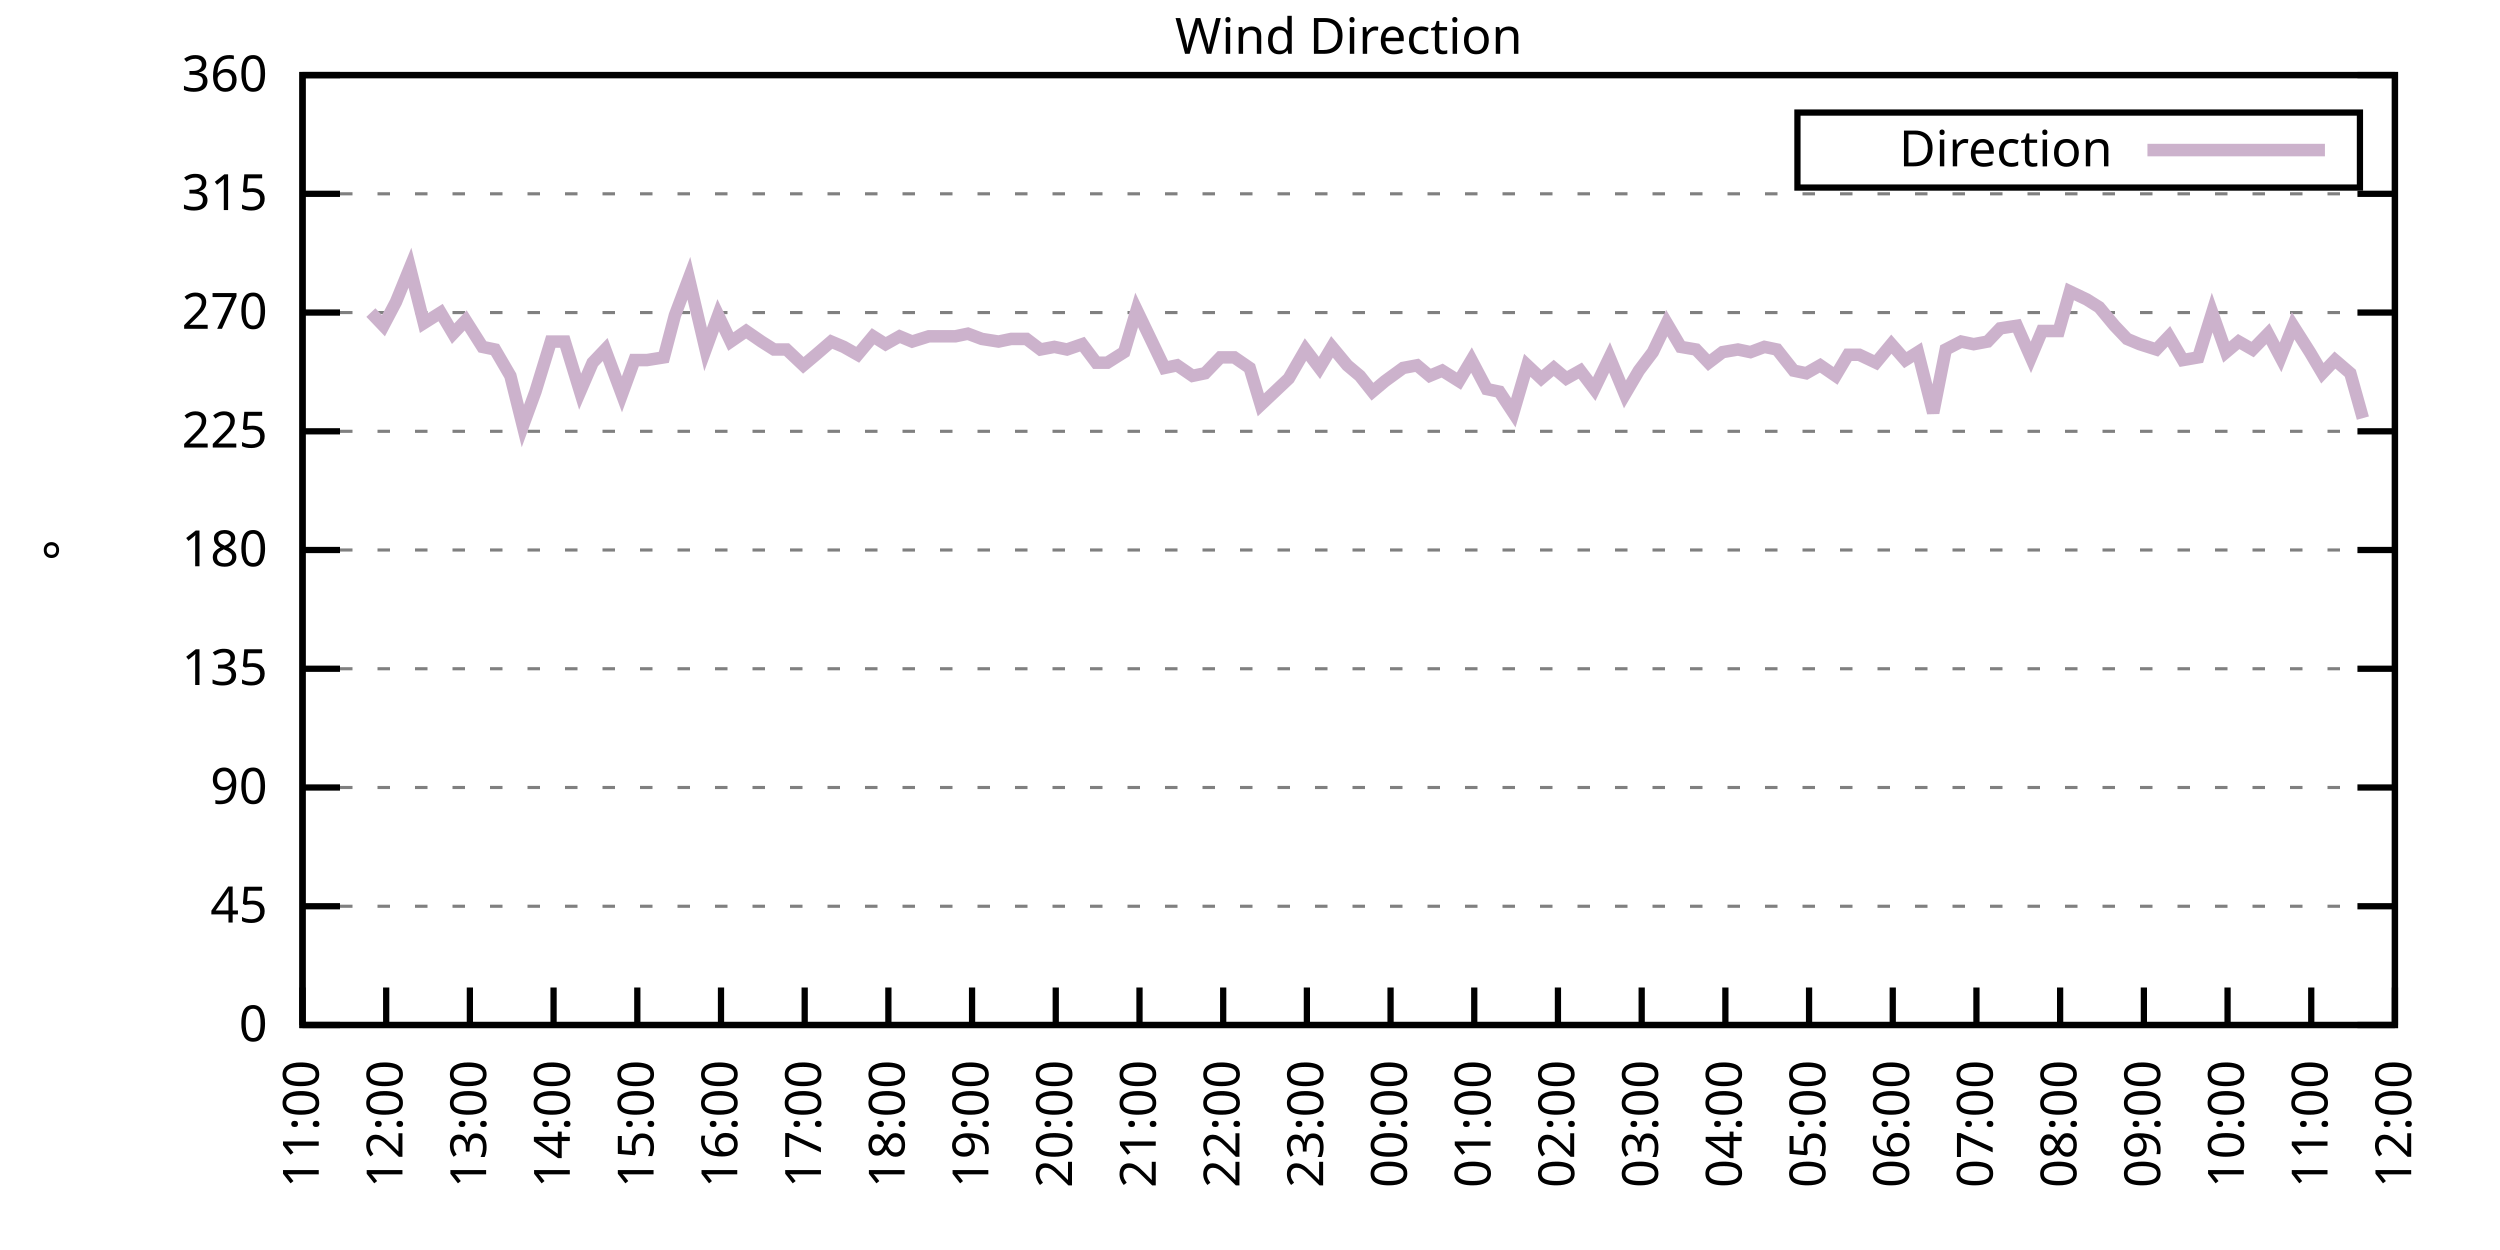
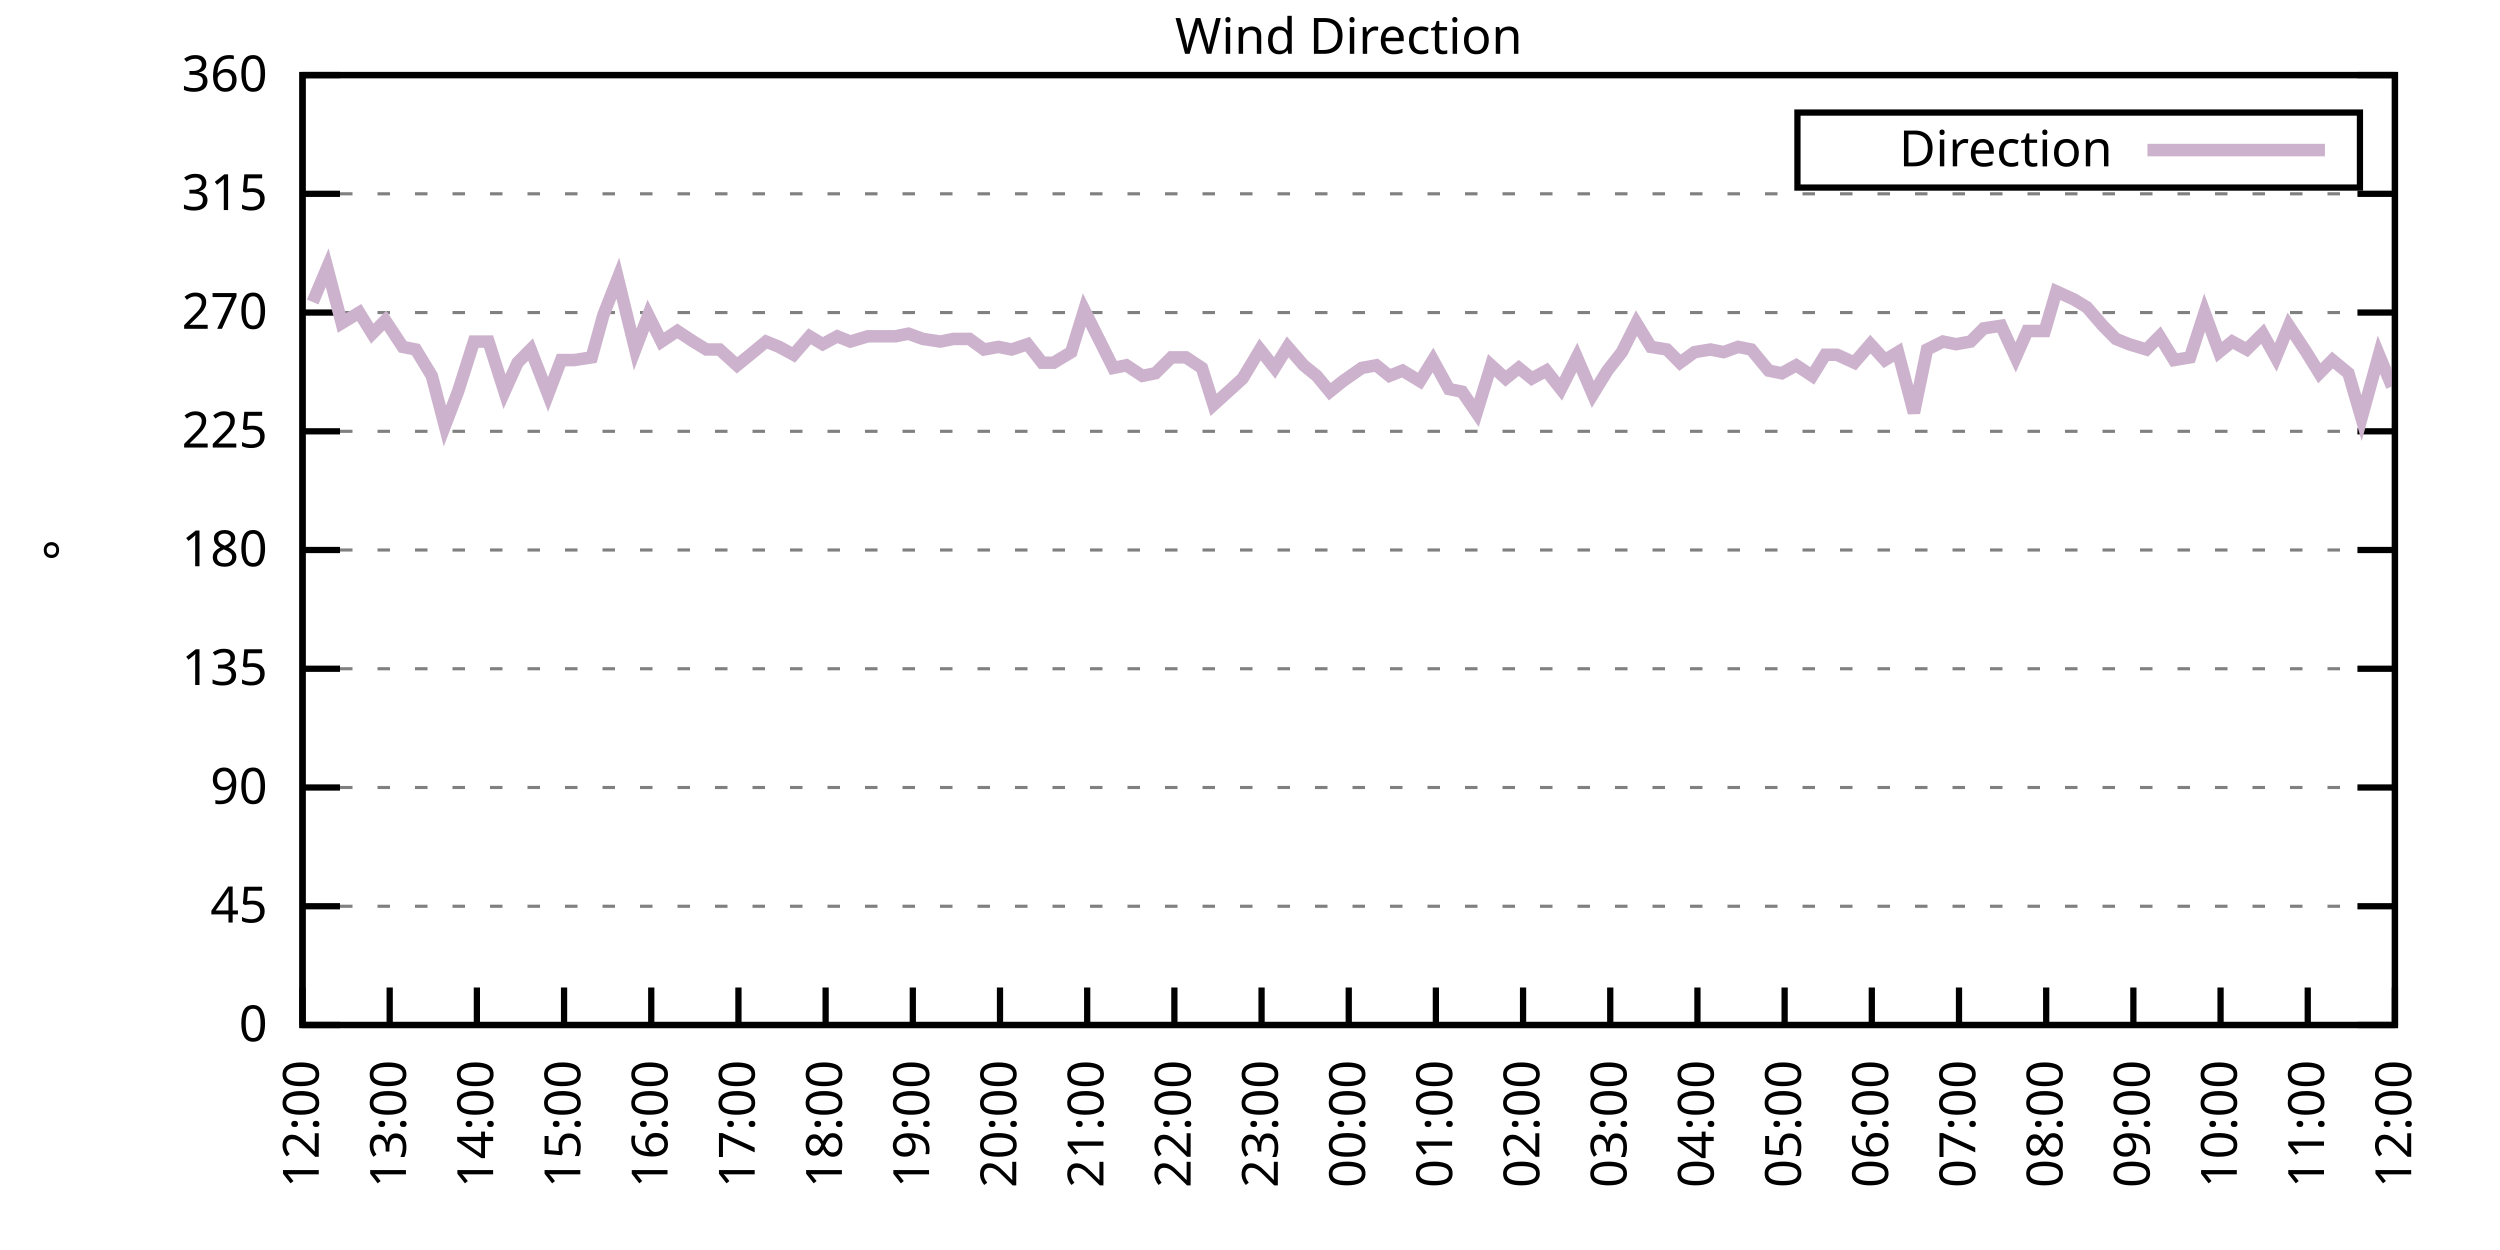
<svg xmlns="http://www.w3.org/2000/svg" xmlns:xlink="http://www.w3.org/1999/xlink" width="400" height="200" viewBox="0 0 400 200">
  <g id="gnuplot_canvas">
    <rect x="0" y="0" width="400" height="200" fill="none" />
    <defs>
      <circle id="gpDot" r="0.5" stroke-width="0.5" stroke="currentColor" />
      <path id="gpPt0" stroke-width="0.333" stroke="currentColor" d="M-1,0 h2 M0,-1 v2" />
      <path id="gpPt1" stroke-width="0.333" stroke="currentColor" d="M-1,-1 L1,1 M1,-1 L-1,1" />
      <path id="gpPt2" stroke-width="0.333" stroke="currentColor" d="M-1,0 L1,0 M0,-1 L0,1 M-1,-1 L1,1 M-1,1 L1,-1" />
      <rect id="gpPt3" stroke-width="0.333" stroke="currentColor" x="-1" y="-1" width="2" height="2" />
      <rect id="gpPt4" stroke-width="0.333" stroke="currentColor" fill="currentColor" x="-1" y="-1" width="2" height="2" />
      <circle id="gpPt5" stroke-width="0.333" stroke="currentColor" cx="0" cy="0" r="1" />
      <use xlink:href="#gpPt5" id="gpPt6" fill="currentColor" stroke="none" />
      <path id="gpPt7" stroke-width="0.333" stroke="currentColor" d="M0,-1.33 L-1.33,0.67 L1.33,0.67 z" />
      <use xlink:href="#gpPt7" id="gpPt8" fill="currentColor" stroke="none" />
      <use xlink:href="#gpPt7" id="gpPt9" stroke="currentColor" transform="rotate(180)" />
      <use xlink:href="#gpPt9" id="gpPt10" fill="currentColor" stroke="none" />
      <use xlink:href="#gpPt3" id="gpPt11" stroke="currentColor" transform="rotate(45)" />
      <use xlink:href="#gpPt11" id="gpPt12" fill="currentColor" stroke="none" />
      <path id="gpPt13" stroke-width="0.333" stroke="currentColor" d="M0,1.330 L1.265,0.411 L0.782,-1.067 L-0.782,-1.076 L-1.265,0.411 z" />
      <use xlink:href="#gpPt13" id="gpPt14" fill="currentColor" stroke="none" />
      <filter id="textbox" filterUnits="objectBoundingBox" x="0" y="0" height="1" width="1">
        <feFlood flood-color="white" flood-opacity="1" result="bgnd" />
        <feComposite in="SourceGraphic" in2="bgnd" operator="atop" />
      </filter>
      <filter id="greybox" filterUnits="objectBoundingBox" x="0" y="0" height="1" width="1">
        <feFlood flood-color="lightgrey" flood-opacity="1" result="grey" />
        <feComposite in="SourceGraphic" in2="grey" operator="atop" />
      </filter>
    </defs>
    <g fill="none" color="white" stroke="currentColor" stroke-width="1.00" stroke-linecap="butt" stroke-linejoin="miter">
</g>
    <g fill="none" color="black" stroke="currentColor" stroke-width="1.00" stroke-linecap="butt" stroke-linejoin="miter">
      <g stroke="none" shape-rendering="crispEdges">
        <polygon fill="rgb(255, 255, 255)" points="48.40,164.00 383.18,164.00 383.18,12.02 48.40,12.02 " />
      </g>
    </g>
    <g fill="none" color="black" stroke="currentColor" stroke-width="1.00" stroke-linecap="butt" stroke-linejoin="miter">
</g>
    <g fill="none" color="black" stroke="black" stroke-width="0.50" stroke-linecap="butt" stroke-linejoin="miter">
</g>
    <g fill="none" color="gray" stroke="currentColor" stroke-width="0.50" stroke-linecap="butt" stroke-linejoin="miter">
      <path stroke="gray" stroke-dasharray="2,4" class="gridline" d="M48.40,164.00 L383.19,164.00  " />
    </g>
    <g fill="none" color="gray" stroke="gray" stroke-width="1.00" stroke-linecap="butt" stroke-linejoin="miter">
</g>
    <g fill="none" color="black" stroke="currentColor" stroke-width="1.00" stroke-linecap="butt" stroke-linejoin="miter">
      <path stroke="black" d="M48.40,164.00 L54.40,164.00 M383.19,164.00 L377.19,164.00  " />
      <g transform="translate(42.80,166.60)" stroke="none" fill="black" font-family="Sans" font-size="8.00" text-anchor="end">
        <text>
          <tspan font-family="Sans"> 0</tspan>
        </text>
      </g>
    </g>
    <g fill="none" color="black" stroke="currentColor" stroke-width="1.00" stroke-linecap="butt" stroke-linejoin="miter">
</g>
    <g fill="none" color="black" stroke="black" stroke-width="0.50" stroke-linecap="butt" stroke-linejoin="miter">
</g>
    <g fill="none" color="gray" stroke="currentColor" stroke-width="0.50" stroke-linecap="butt" stroke-linejoin="miter">
      <path stroke="gray" stroke-dasharray="2,4" class="gridline" d="M48.40,145.00 L383.19,145.00  " />
    </g>
    <g fill="none" color="gray" stroke="gray" stroke-width="1.00" stroke-linecap="butt" stroke-linejoin="miter">
</g>
    <g fill="none" color="black" stroke="currentColor" stroke-width="1.00" stroke-linecap="butt" stroke-linejoin="miter">
      <path stroke="black" d="M48.40,145.00 L54.40,145.00 M383.19,145.00 L377.19,145.00  " />
      <g transform="translate(42.80,147.60)" stroke="none" fill="black" font-family="Sans" font-size="8.00" text-anchor="end">
        <text>
          <tspan font-family="Sans"> 45</tspan>
        </text>
      </g>
    </g>
    <g fill="none" color="black" stroke="currentColor" stroke-width="1.00" stroke-linecap="butt" stroke-linejoin="miter">
</g>
    <g fill="none" color="black" stroke="black" stroke-width="0.50" stroke-linecap="butt" stroke-linejoin="miter">
</g>
    <g fill="none" color="gray" stroke="currentColor" stroke-width="0.50" stroke-linecap="butt" stroke-linejoin="miter">
      <path stroke="gray" stroke-dasharray="2,4" class="gridline" d="M48.40,126.00 L383.19,126.00  " />
    </g>
    <g fill="none" color="gray" stroke="gray" stroke-width="1.00" stroke-linecap="butt" stroke-linejoin="miter">
</g>
    <g fill="none" color="black" stroke="currentColor" stroke-width="1.00" stroke-linecap="butt" stroke-linejoin="miter">
      <path stroke="black" d="M48.40,126.00 L54.40,126.00 M383.19,126.00 L377.19,126.00  " />
      <g transform="translate(42.80,128.60)" stroke="none" fill="black" font-family="Sans" font-size="8.00" text-anchor="end">
        <text>
          <tspan font-family="Sans"> 90</tspan>
        </text>
      </g>
    </g>
    <g fill="none" color="black" stroke="currentColor" stroke-width="1.00" stroke-linecap="butt" stroke-linejoin="miter">
</g>
    <g fill="none" color="black" stroke="black" stroke-width="0.50" stroke-linecap="butt" stroke-linejoin="miter">
</g>
    <g fill="none" color="gray" stroke="currentColor" stroke-width="0.50" stroke-linecap="butt" stroke-linejoin="miter">
      <path stroke="gray" stroke-dasharray="2,4" class="gridline" d="M48.40,107.00 L383.19,107.00  " />
    </g>
    <g fill="none" color="gray" stroke="gray" stroke-width="1.00" stroke-linecap="butt" stroke-linejoin="miter">
</g>
    <g fill="none" color="black" stroke="currentColor" stroke-width="1.00" stroke-linecap="butt" stroke-linejoin="miter">
      <path stroke="black" d="M48.40,107.00 L54.40,107.00 M383.19,107.00 L377.19,107.00  " />
      <g transform="translate(42.80,109.60)" stroke="none" fill="black" font-family="Sans" font-size="8.00" text-anchor="end">
        <text>
          <tspan font-family="Sans"> 135</tspan>
        </text>
      </g>
    </g>
    <g fill="none" color="black" stroke="currentColor" stroke-width="1.00" stroke-linecap="butt" stroke-linejoin="miter">
</g>
    <g fill="none" color="black" stroke="black" stroke-width="0.50" stroke-linecap="butt" stroke-linejoin="miter">
</g>
    <g fill="none" color="gray" stroke="currentColor" stroke-width="0.50" stroke-linecap="butt" stroke-linejoin="miter">
      <path stroke="gray" stroke-dasharray="2,4" class="gridline" d="M48.40,88.00 L383.19,88.00  " />
    </g>
    <g fill="none" color="gray" stroke="gray" stroke-width="1.00" stroke-linecap="butt" stroke-linejoin="miter">
</g>
    <g fill="none" color="black" stroke="currentColor" stroke-width="1.00" stroke-linecap="butt" stroke-linejoin="miter">
      <path stroke="black" d="M48.40,88.00 L54.40,88.00 M383.19,88.00 L377.19,88.00  " />
      <g transform="translate(42.80,90.60)" stroke="none" fill="black" font-family="Sans" font-size="8.00" text-anchor="end">
        <text>
          <tspan font-family="Sans"> 180</tspan>
        </text>
      </g>
    </g>
    <g fill="none" color="black" stroke="currentColor" stroke-width="1.00" stroke-linecap="butt" stroke-linejoin="miter">
</g>
    <g fill="none" color="black" stroke="black" stroke-width="0.50" stroke-linecap="butt" stroke-linejoin="miter">
</g>
    <g fill="none" color="gray" stroke="currentColor" stroke-width="0.50" stroke-linecap="butt" stroke-linejoin="miter">
      <path stroke="gray" stroke-dasharray="2,4" class="gridline" d="M48.40,69.01 L383.19,69.01  " />
    </g>
    <g fill="none" color="gray" stroke="gray" stroke-width="1.00" stroke-linecap="butt" stroke-linejoin="miter">
</g>
    <g fill="none" color="black" stroke="currentColor" stroke-width="1.00" stroke-linecap="butt" stroke-linejoin="miter">
      <path stroke="black" d="M48.40,69.01 L54.40,69.01 M383.19,69.01 L377.19,69.01  " />
      <g transform="translate(42.80,71.61)" stroke="none" fill="black" font-family="Sans" font-size="8.00" text-anchor="end">
        <text>
          <tspan font-family="Sans"> 225</tspan>
        </text>
      </g>
    </g>
    <g fill="none" color="black" stroke="currentColor" stroke-width="1.00" stroke-linecap="butt" stroke-linejoin="miter">
</g>
    <g fill="none" color="black" stroke="black" stroke-width="0.50" stroke-linecap="butt" stroke-linejoin="miter">
</g>
    <g fill="none" color="gray" stroke="currentColor" stroke-width="0.50" stroke-linecap="butt" stroke-linejoin="miter">
      <path stroke="gray" stroke-dasharray="2,4" class="gridline" d="M48.40,50.01 L383.19,50.01  " />
    </g>
    <g fill="none" color="gray" stroke="gray" stroke-width="1.00" stroke-linecap="butt" stroke-linejoin="miter">
</g>
    <g fill="none" color="black" stroke="currentColor" stroke-width="1.00" stroke-linecap="butt" stroke-linejoin="miter">
      <path stroke="black" d="M48.40,50.01 L54.40,50.01 M383.19,50.01 L377.19,50.01  " />
      <g transform="translate(42.80,52.61)" stroke="none" fill="black" font-family="Sans" font-size="8.00" text-anchor="end">
        <text>
          <tspan font-family="Sans"> 270</tspan>
        </text>
      </g>
    </g>
    <g fill="none" color="black" stroke="currentColor" stroke-width="1.00" stroke-linecap="butt" stroke-linejoin="miter">
</g>
    <g fill="none" color="black" stroke="black" stroke-width="0.50" stroke-linecap="butt" stroke-linejoin="miter">
</g>
    <g fill="none" color="gray" stroke="currentColor" stroke-width="0.50" stroke-linecap="butt" stroke-linejoin="miter">
      <path stroke="gray" stroke-dasharray="2,4" class="gridline" d="M48.40,31.01 L383.19,31.01  " />
    </g>
    <g fill="none" color="gray" stroke="gray" stroke-width="1.00" stroke-linecap="butt" stroke-linejoin="miter">
</g>
    <g fill="none" color="black" stroke="currentColor" stroke-width="1.00" stroke-linecap="butt" stroke-linejoin="miter">
      <path stroke="black" d="M48.40,31.01 L54.40,31.01 M383.19,31.01 L377.19,31.01  " />
      <g transform="translate(42.80,33.61)" stroke="none" fill="black" font-family="Sans" font-size="8.00" text-anchor="end">
        <text>
          <tspan font-family="Sans"> 315</tspan>
        </text>
      </g>
    </g>
    <g fill="none" color="black" stroke="currentColor" stroke-width="1.00" stroke-linecap="butt" stroke-linejoin="miter">
</g>
    <g fill="none" color="black" stroke="black" stroke-width="0.50" stroke-linecap="butt" stroke-linejoin="miter">
</g>
    <g fill="none" color="gray" stroke="currentColor" stroke-width="0.50" stroke-linecap="butt" stroke-linejoin="miter">
      <path stroke="gray" stroke-dasharray="2,4" class="gridline" d="M48.40,12.01 L383.19,12.01  " />
    </g>
    <g fill="none" color="gray" stroke="gray" stroke-width="1.00" stroke-linecap="butt" stroke-linejoin="miter">
</g>
    <g fill="none" color="black" stroke="currentColor" stroke-width="1.00" stroke-linecap="butt" stroke-linejoin="miter">
      <path stroke="black" d="M48.40,12.01 L54.40,12.01 M383.19,12.01 L377.19,12.01  " />
      <g transform="translate(42.80,14.61)" stroke="none" fill="black" font-family="Sans" font-size="8.00" text-anchor="end">
        <text>
          <tspan font-family="Sans"> 360</tspan>
        </text>
      </g>
    </g>
    <g fill="none" color="black" stroke="currentColor" stroke-width="1.00" stroke-linecap="butt" stroke-linejoin="miter">
      <path stroke="black" d="M48.40,164.00 L48.40,158.00  " />
      <g transform="translate(51.00,169.60) rotate(270.00)" stroke="none" fill="black" font-family="Sans" font-size="8.00" text-anchor="end">
        <text>
-           <tspan font-family="Sans">11:00</tspan>
-         </text>
-       </g>
-     </g>
-     <g fill="none" color="black" stroke="currentColor" stroke-width="1.00" stroke-linecap="butt" stroke-linejoin="miter">
-       <path stroke="black" d="M61.79,164.00 L61.79,158.00  " />
-       <g transform="translate(64.39,169.60) rotate(270.00)" stroke="none" fill="black" font-family="Sans" font-size="8.00" text-anchor="end">
-         <text>
          <tspan font-family="Sans">12:00</tspan>
        </text>
      </g>
    </g>
    <g fill="none" color="black" stroke="currentColor" stroke-width="1.00" stroke-linecap="butt" stroke-linejoin="miter">
-       <path stroke="black" d="M75.18,164.00 L75.18,158.00  " />
-       <g transform="translate(77.78,169.60) rotate(270.00)" stroke="none" fill="black" font-family="Sans" font-size="8.00" text-anchor="end">
+       <path stroke="black" d="M62.35,164.00 L62.35,158.00  " />
+       <g transform="translate(64.95,169.60) rotate(270.00)" stroke="none" fill="black" font-family="Sans" font-size="8.00" text-anchor="end">
        <text>
          <tspan font-family="Sans">13:00</tspan>
        </text>
      </g>
    </g>
    <g fill="none" color="black" stroke="currentColor" stroke-width="1.00" stroke-linecap="butt" stroke-linejoin="miter">
-       <path stroke="black" d="M88.57,164.00 L88.57,158.00  " />
-       <g transform="translate(91.17,169.60) rotate(270.00)" stroke="none" fill="black" font-family="Sans" font-size="8.00" text-anchor="end">
+       <path stroke="black" d="M76.30,164.00 L76.30,158.00  " />
+       <g transform="translate(78.90,169.60) rotate(270.00)" stroke="none" fill="black" font-family="Sans" font-size="8.00" text-anchor="end">
        <text>
          <tspan font-family="Sans">14:00</tspan>
        </text>
      </g>
    </g>
    <g fill="none" color="black" stroke="currentColor" stroke-width="1.00" stroke-linecap="butt" stroke-linejoin="miter">
-       <path stroke="black" d="M101.97,164.00 L101.97,158.00  " />
-       <g transform="translate(104.57,169.60) rotate(270.00)" stroke="none" fill="black" font-family="Sans" font-size="8.00" text-anchor="end">
+       <path stroke="black" d="M90.25,164.00 L90.25,158.00  " />
+       <g transform="translate(92.85,169.60) rotate(270.00)" stroke="none" fill="black" font-family="Sans" font-size="8.00" text-anchor="end">
        <text>
          <tspan font-family="Sans">15:00</tspan>
        </text>
      </g>
    </g>
    <g fill="none" color="black" stroke="currentColor" stroke-width="1.00" stroke-linecap="butt" stroke-linejoin="miter">
-       <path stroke="black" d="M115.36,164.00 L115.36,158.00  " />
-       <g transform="translate(117.96,169.60) rotate(270.00)" stroke="none" fill="black" font-family="Sans" font-size="8.00" text-anchor="end">
+       <path stroke="black" d="M104.20,164.00 L104.20,158.00  " />
+       <g transform="translate(106.80,169.60) rotate(270.00)" stroke="none" fill="black" font-family="Sans" font-size="8.00" text-anchor="end">
        <text>
          <tspan font-family="Sans">16:00</tspan>
        </text>
      </g>
    </g>
    <g fill="none" color="black" stroke="currentColor" stroke-width="1.00" stroke-linecap="butt" stroke-linejoin="miter">
-       <path stroke="black" d="M128.75,164.00 L128.75,158.00  " />
-       <g transform="translate(131.35,169.60) rotate(270.00)" stroke="none" fill="black" font-family="Sans" font-size="8.00" text-anchor="end">
+       <path stroke="black" d="M118.15,164.00 L118.15,158.00  " />
+       <g transform="translate(120.75,169.60) rotate(270.00)" stroke="none" fill="black" font-family="Sans" font-size="8.00" text-anchor="end">
        <text>
          <tspan font-family="Sans">17:00</tspan>
        </text>
      </g>
    </g>
    <g fill="none" color="black" stroke="currentColor" stroke-width="1.00" stroke-linecap="butt" stroke-linejoin="miter">
-       <path stroke="black" d="M142.14,164.00 L142.14,158.00  " />
-       <g transform="translate(144.74,169.60) rotate(270.00)" stroke="none" fill="black" font-family="Sans" font-size="8.00" text-anchor="end">
+       <path stroke="black" d="M132.10,164.00 L132.10,158.00  " />
+       <g transform="translate(134.70,169.60) rotate(270.00)" stroke="none" fill="black" font-family="Sans" font-size="8.00" text-anchor="end">
        <text>
          <tspan font-family="Sans">18:00</tspan>
        </text>
      </g>
    </g>
    <g fill="none" color="black" stroke="currentColor" stroke-width="1.00" stroke-linecap="butt" stroke-linejoin="miter">
-       <path stroke="black" d="M155.53,164.00 L155.53,158.00  " />
-       <g transform="translate(158.13,169.60) rotate(270.00)" stroke="none" fill="black" font-family="Sans" font-size="8.00" text-anchor="end">
+       <path stroke="black" d="M146.05,164.00 L146.05,158.00  " />
+       <g transform="translate(148.65,169.60) rotate(270.00)" stroke="none" fill="black" font-family="Sans" font-size="8.00" text-anchor="end">
        <text>
          <tspan font-family="Sans">19:00</tspan>
        </text>
      </g>
    </g>
    <g fill="none" color="black" stroke="currentColor" stroke-width="1.00" stroke-linecap="butt" stroke-linejoin="miter">
-       <path stroke="black" d="M168.92,164.00 L168.92,158.00  " />
-       <g transform="translate(171.52,169.60) rotate(270.00)" stroke="none" fill="black" font-family="Sans" font-size="8.00" text-anchor="end">
+       <path stroke="black" d="M160.00,164.00 L160.00,158.00  " />
+       <g transform="translate(162.60,169.60) rotate(270.00)" stroke="none" fill="black" font-family="Sans" font-size="8.00" text-anchor="end">
        <text>
          <tspan font-family="Sans">20:00</tspan>
        </text>
      </g>
    </g>
    <g fill="none" color="black" stroke="currentColor" stroke-width="1.00" stroke-linecap="butt" stroke-linejoin="miter">
-       <path stroke="black" d="M182.32,164.00 L182.32,158.00  " />
-       <g transform="translate(184.92,169.60) rotate(270.00)" stroke="none" fill="black" font-family="Sans" font-size="8.00" text-anchor="end">
+       <path stroke="black" d="M173.95,164.00 L173.95,158.00  " />
+       <g transform="translate(176.55,169.60) rotate(270.00)" stroke="none" fill="black" font-family="Sans" font-size="8.00" text-anchor="end">
        <text>
          <tspan font-family="Sans">21:00</tspan>
        </text>
      </g>
    </g>
    <g fill="none" color="black" stroke="currentColor" stroke-width="1.00" stroke-linecap="butt" stroke-linejoin="miter">
-       <path stroke="black" d="M195.71,164.00 L195.71,158.00  " />
-       <g transform="translate(198.31,169.60) rotate(270.00)" stroke="none" fill="black" font-family="Sans" font-size="8.00" text-anchor="end">
+       <path stroke="black" d="M187.90,164.00 L187.90,158.00  " />
+       <g transform="translate(190.50,169.60) rotate(270.00)" stroke="none" fill="black" font-family="Sans" font-size="8.00" text-anchor="end">
        <text>
          <tspan font-family="Sans">22:00</tspan>
        </text>
      </g>
    </g>
    <g fill="none" color="black" stroke="currentColor" stroke-width="1.00" stroke-linecap="butt" stroke-linejoin="miter">
-       <path stroke="black" d="M209.10,164.00 L209.10,158.00  " />
-       <g transform="translate(211.70,169.60) rotate(270.00)" stroke="none" fill="black" font-family="Sans" font-size="8.00" text-anchor="end">
+       <path stroke="black" d="M201.85,164.00 L201.85,158.00  " />
+       <g transform="translate(204.45,169.60) rotate(270.00)" stroke="none" fill="black" font-family="Sans" font-size="8.00" text-anchor="end">
        <text>
          <tspan font-family="Sans">23:00</tspan>
        </text>
      </g>
    </g>
    <g fill="none" color="black" stroke="currentColor" stroke-width="1.00" stroke-linecap="butt" stroke-linejoin="miter">
-       <path stroke="black" d="M222.49,164.00 L222.49,158.00  " />
-       <g transform="translate(225.09,169.60) rotate(270.00)" stroke="none" fill="black" font-family="Sans" font-size="8.00" text-anchor="end">
+       <path stroke="black" d="M215.80,164.00 L215.80,158.00  " />
+       <g transform="translate(218.40,169.60) rotate(270.00)" stroke="none" fill="black" font-family="Sans" font-size="8.00" text-anchor="end">
        <text>
          <tspan font-family="Sans">00:00</tspan>
        </text>
      </g>
    </g>
    <g fill="none" color="black" stroke="currentColor" stroke-width="1.00" stroke-linecap="butt" stroke-linejoin="miter">
-       <path stroke="black" d="M235.88,164.00 L235.88,158.00  " />
-       <g transform="translate(238.48,169.60) rotate(270.00)" stroke="none" fill="black" font-family="Sans" font-size="8.00" text-anchor="end">
+       <path stroke="black" d="M229.74,164.00 L229.74,158.00  " />
+       <g transform="translate(232.34,169.60) rotate(270.00)" stroke="none" fill="black" font-family="Sans" font-size="8.00" text-anchor="end">
        <text>
          <tspan font-family="Sans">01:00</tspan>
        </text>
      </g>
    </g>
    <g fill="none" color="black" stroke="currentColor" stroke-width="1.00" stroke-linecap="butt" stroke-linejoin="miter">
-       <path stroke="black" d="M249.27,164.00 L249.27,158.00  " />
-       <g transform="translate(251.87,169.60) rotate(270.00)" stroke="none" fill="black" font-family="Sans" font-size="8.00" text-anchor="end">
+       <path stroke="black" d="M243.69,164.00 L243.69,158.00  " />
+       <g transform="translate(246.29,169.60) rotate(270.00)" stroke="none" fill="black" font-family="Sans" font-size="8.00" text-anchor="end">
        <text>
          <tspan font-family="Sans">02:00</tspan>
        </text>
      </g>
    </g>
    <g fill="none" color="black" stroke="currentColor" stroke-width="1.00" stroke-linecap="butt" stroke-linejoin="miter">
-       <path stroke="black" d="M262.67,164.00 L262.67,158.00  " />
-       <g transform="translate(265.27,169.60) rotate(270.00)" stroke="none" fill="black" font-family="Sans" font-size="8.00" text-anchor="end">
+       <path stroke="black" d="M257.64,164.00 L257.64,158.00  " />
+       <g transform="translate(260.24,169.60) rotate(270.00)" stroke="none" fill="black" font-family="Sans" font-size="8.00" text-anchor="end">
        <text>
          <tspan font-family="Sans">03:00</tspan>
        </text>
      </g>
    </g>
    <g fill="none" color="black" stroke="currentColor" stroke-width="1.00" stroke-linecap="butt" stroke-linejoin="miter">
-       <path stroke="black" d="M276.06,164.00 L276.06,158.00  " />
-       <g transform="translate(278.66,169.60) rotate(270.00)" stroke="none" fill="black" font-family="Sans" font-size="8.00" text-anchor="end">
+       <path stroke="black" d="M271.59,164.00 L271.59,158.00  " />
+       <g transform="translate(274.19,169.60) rotate(270.00)" stroke="none" fill="black" font-family="Sans" font-size="8.00" text-anchor="end">
        <text>
          <tspan font-family="Sans">04:00</tspan>
        </text>
      </g>
    </g>
    <g fill="none" color="black" stroke="currentColor" stroke-width="1.00" stroke-linecap="butt" stroke-linejoin="miter">
-       <path stroke="black" d="M289.45,164.00 L289.45,158.00  " />
-       <g transform="translate(292.05,169.60) rotate(270.00)" stroke="none" fill="black" font-family="Sans" font-size="8.00" text-anchor="end">
+       <path stroke="black" d="M285.54,164.00 L285.54,158.00  " />
+       <g transform="translate(288.14,169.60) rotate(270.00)" stroke="none" fill="black" font-family="Sans" font-size="8.00" text-anchor="end">
        <text>
          <tspan font-family="Sans">05:00</tspan>
        </text>
      </g>
    </g>
    <g fill="none" color="black" stroke="currentColor" stroke-width="1.00" stroke-linecap="butt" stroke-linejoin="miter">
-       <path stroke="black" d="M302.84,164.00 L302.84,158.00  " />
-       <g transform="translate(305.44,169.60) rotate(270.00)" stroke="none" fill="black" font-family="Sans" font-size="8.00" text-anchor="end">
+       <path stroke="black" d="M299.49,164.00 L299.49,158.00  " />
+       <g transform="translate(302.09,169.60) rotate(270.00)" stroke="none" fill="black" font-family="Sans" font-size="8.00" text-anchor="end">
        <text>
          <tspan font-family="Sans">06:00</tspan>
        </text>
      </g>
    </g>
    <g fill="none" color="black" stroke="currentColor" stroke-width="1.00" stroke-linecap="butt" stroke-linejoin="miter">
-       <path stroke="black" d="M316.23,164.00 L316.23,158.00  " />
-       <g transform="translate(318.83,169.60) rotate(270.00)" stroke="none" fill="black" font-family="Sans" font-size="8.00" text-anchor="end">
+       <path stroke="black" d="M313.44,164.00 L313.44,158.00  " />
+       <g transform="translate(316.04,169.60) rotate(270.00)" stroke="none" fill="black" font-family="Sans" font-size="8.00" text-anchor="end">
        <text>
          <tspan font-family="Sans">07:00</tspan>
        </text>
      </g>
    </g>
    <g fill="none" color="black" stroke="currentColor" stroke-width="1.00" stroke-linecap="butt" stroke-linejoin="miter">
-       <path stroke="black" d="M329.62,164.00 L329.62,158.00  " />
-       <g transform="translate(332.22,169.60) rotate(270.00)" stroke="none" fill="black" font-family="Sans" font-size="8.00" text-anchor="end">
+       <path stroke="black" d="M327.39,164.00 L327.39,158.00  " />
+       <g transform="translate(329.99,169.60) rotate(270.00)" stroke="none" fill="black" font-family="Sans" font-size="8.00" text-anchor="end">
        <text>
          <tspan font-family="Sans">08:00</tspan>
        </text>
      </g>
    </g>
    <g fill="none" color="black" stroke="currentColor" stroke-width="1.00" stroke-linecap="butt" stroke-linejoin="miter">
-       <path stroke="black" d="M343.02,164.00 L343.02,158.00  " />
-       <g transform="translate(345.62,169.60) rotate(270.00)" stroke="none" fill="black" font-family="Sans" font-size="8.00" text-anchor="end">
+       <path stroke="black" d="M341.34,164.00 L341.34,158.00  " />
+       <g transform="translate(343.94,169.60) rotate(270.00)" stroke="none" fill="black" font-family="Sans" font-size="8.00" text-anchor="end">
        <text>
          <tspan font-family="Sans">09:00</tspan>
        </text>
      </g>
    </g>
    <g fill="none" color="black" stroke="currentColor" stroke-width="1.00" stroke-linecap="butt" stroke-linejoin="miter">
-       <path stroke="black" d="M356.41,164.00 L356.41,158.00  " />
-       <g transform="translate(359.01,169.60) rotate(270.00)" stroke="none" fill="black" font-family="Sans" font-size="8.00" text-anchor="end">
+       <path stroke="black" d="M355.29,164.00 L355.29,158.00  " />
+       <g transform="translate(357.89,169.60) rotate(270.00)" stroke="none" fill="black" font-family="Sans" font-size="8.00" text-anchor="end">
        <text>
          <tspan font-family="Sans">10:00</tspan>
        </text>
      </g>
    </g>
    <g fill="none" color="black" stroke="currentColor" stroke-width="1.00" stroke-linecap="butt" stroke-linejoin="miter">
-       <path stroke="black" d="M369.80,164.00 L369.80,158.00  " />
-       <g transform="translate(372.40,169.60) rotate(270.00)" stroke="none" fill="black" font-family="Sans" font-size="8.00" text-anchor="end">
+       <path stroke="black" d="M369.24,164.00 L369.24,158.00  " />
+       <g transform="translate(371.84,169.60) rotate(270.00)" stroke="none" fill="black" font-family="Sans" font-size="8.00" text-anchor="end">
        <text>
          <tspan font-family="Sans">11:00</tspan>
        </text>
      </g>
    </g>
    <g fill="none" color="black" stroke="currentColor" stroke-width="1.00" stroke-linecap="butt" stroke-linejoin="miter">
      <path stroke="black" d="M383.19,164.00 L383.19,158.00  " />
      <g transform="translate(385.79,169.60) rotate(270.00)" stroke="none" fill="black" font-family="Sans" font-size="8.00" text-anchor="end">
        <text>
          <tspan font-family="Sans">12:00</tspan>
        </text>
      </g>
    </g>
    <g fill="none" color="black" stroke="currentColor" stroke-width="1.00" stroke-linecap="butt" stroke-linejoin="miter">
</g>
    <g fill="none" color="black" stroke="currentColor" stroke-width="1.00" stroke-linecap="butt" stroke-linejoin="miter">
      <path stroke="black" d="M48.40,12.01 L48.40,164.00 L383.19,164.00 L383.19,12.01 L48.40,12.01 Z  " />
    </g>
    <g fill="none" color="black" stroke="currentColor" stroke-width="1.00" stroke-linecap="butt" stroke-linejoin="miter">
</g>
    <g fill="none" color="black" stroke="currentColor" stroke-width="1.00" stroke-linecap="butt" stroke-linejoin="miter">
      <path stroke="black" d="M287.59,30.01 L287.59,18.01 L377.59,18.01 L377.59,30.01 L287.59,30.01 Z  " />
    </g>
    <g id="Wind_direction_plot_1">
      <g fill="none" color="white" stroke="black" stroke-width="2.00" stroke-linecap="butt" stroke-linejoin="miter">
</g>
      <g fill="none" color="black" stroke="currentColor" stroke-width="2.00" stroke-linecap="butt" stroke-linejoin="miter">
        <g transform="translate(337.99,26.61)" stroke="none" fill="black" font-family="Sans" font-size="8.00" text-anchor="end">
          <text>
            <tspan font-family="Sans">Direction</tspan>
          </text>
        </g>
      </g>
      <g fill="none" color="black" stroke="currentColor" stroke-width="2.00" stroke-linecap="butt" stroke-linejoin="miter">
-         <path stroke="rgb(204, 178, 204)" d="M343.59,24.01 L371.99,24.01 M59.34,50.01 L61.35,52.12 L63.35,48.32 L65.59,42.83 L67.82,51.70 L70.50,50.01   L72.50,53.39 L74.51,51.27 L77.19,55.50 L79.20,55.92 L81.66,60.14 L83.66,68.16 L85.67,62.67 L88.13,54.65   L90.36,54.65 L92.82,62.67 L94.82,58.03 L96.83,55.92 L99.51,63.10 L101.52,57.61 L103.53,57.61 L106.21,57.18   L107.99,50.43 L110.22,44.52 L112.90,55.92 L114.91,50.43 L116.92,54.65 L119.38,52.96 L121.83,54.65 L123.84,55.92   L125.85,55.92 L128.53,58.45 L130.54,56.76 L132.99,54.65 L135.00,55.50 L137.23,56.76 L139.69,53.81 L141.69,55.07   L143.93,53.81 L145.94,54.65 L148.61,53.81 L150.62,53.81 L152.85,53.81 L154.86,53.39 L157.10,54.23 L159.77,54.65   L161.78,54.23 L164.24,54.23 L166.47,55.92 L168.70,55.50 L170.71,55.92 L173.17,55.07 L175.40,58.03 L177.18,58.03   L179.86,56.34 L181.87,49.59 L186.33,58.87 L188.34,58.45 L190.80,60.14 L192.81,59.72 L195.26,57.18 L197.49,57.18   L199.95,58.87 L201.73,64.78 L203.97,62.67 L206.20,60.56 L208.88,55.92 L211.11,58.87 L213.12,55.50 L215.57,58.45   L217.58,60.14 L219.59,62.67 L221.60,60.98 L224.50,58.87 L226.73,58.45 L228.74,60.14 L230.75,59.30 L233.43,60.98   L235.44,57.61 L237.89,62.25 L239.90,62.67 L242.13,66.05 L244.36,58.45 L246.60,60.56 L248.60,58.87 L250.61,60.56   L252.85,59.30 L255.08,62.25 L257.53,57.18 L259.99,63.10 L262.22,59.30 L264.45,56.34 L266.68,51.70 L268.92,55.50   L271.37,55.92 L273.38,58.03 L275.61,56.34 L278.07,55.92 L280.07,56.34 L282.31,55.50 L284.32,55.92 L286.99,59.30   L289.00,59.72 L291.23,58.45 L293.69,60.14 L295.70,56.76 L297.48,56.76 L300.16,58.03 L302.62,55.07 L304.85,57.61   L306.86,56.34 L309.31,66.05 L311.32,55.92 L313.78,54.65 L315.79,55.07 L318.02,54.65 L320.03,52.54 L322.70,52.12   L324.94,57.18 L326.72,52.96 L329.40,52.96 L331.19,46.63 L333.86,47.90 L335.87,49.16 L338.33,52.12 L340.34,54.23   L342.35,55.07 L345.02,55.92 L347.03,53.81 L349.26,57.61 L351.72,57.18 L353.95,50.01 L356.18,56.34 L358.19,54.65   L360.42,55.92 L362.88,53.39 L364.89,57.18 L366.90,52.12 L369.58,56.34 L371.58,59.72 L373.59,57.61 L376.05,59.72   L378.06,66.90  " />
+         <path stroke="rgb(204, 178, 204)" d="M343.59,24.01 L371.99,24.01 M50.03,48.32 L52.35,42.83 L54.68,51.70 L57.47,50.01 L59.56,53.39 L61.65,51.27   L64.44,55.50 L66.53,55.92 L69.09,60.14 L71.18,68.16 L73.28,62.67 L75.83,54.65 L78.16,54.65 L80.72,62.67   L82.81,58.03 L84.90,55.92 L87.69,63.10 L89.78,57.61 L91.88,57.61 L94.67,57.18 L96.53,50.43 L98.85,44.52   L101.64,55.92 L103.73,50.43 L105.83,54.65 L108.38,52.96 L110.94,54.65 L113.03,55.92 L115.13,55.92 L117.92,58.45   L120.01,56.76 L122.57,54.65 L124.66,55.50 L126.98,56.76 L129.54,53.81 L131.63,55.07 L133.96,53.81 L136.05,54.65   L138.84,53.81 L140.93,53.81 L143.26,53.81 L145.35,53.39 L147.67,54.23 L150.46,54.65 L152.56,54.23 L155.11,54.23   L157.44,55.92 L159.76,55.50 L161.86,55.92 L164.41,55.07 L166.74,58.03 L168.60,58.03 L171.39,56.34 L173.48,49.59   L178.13,58.87 L180.22,58.45 L182.78,60.14 L184.87,59.72 L187.43,57.18 L189.76,57.18 L192.31,58.87 L194.17,64.78   L196.50,62.67 L198.82,60.56 L201.61,55.92 L203.94,58.87 L206.03,55.50 L208.59,58.45 L210.68,60.14 L212.77,62.67   L214.87,60.98 L217.89,58.87 L220.21,58.45 L222.30,60.14 L224.40,59.30 L227.19,60.98 L229.28,57.61 L231.84,62.25   L233.93,62.67 L236.25,66.05 L238.58,58.45 L240.90,60.56 L243.00,58.87 L245.09,60.56 L247.41,59.30 L249.74,62.25   L252.30,57.18 L254.85,63.10 L257.18,59.30 L259.50,56.34 L261.83,51.70 L264.15,55.50 L266.71,55.92 L268.80,58.03   L271.13,56.34 L273.69,55.92 L275.78,56.34 L278.10,55.50 L280.20,55.92 L282.99,59.30 L285.08,59.72 L287.40,58.45   L289.96,60.14 L292.05,56.76 L293.91,56.76 L296.70,58.03 L299.26,55.07 L301.58,57.61 L303.68,56.34 L306.23,66.05   L308.33,55.92 L310.88,54.65 L312.98,55.07 L315.30,54.65 L317.39,52.54 L320.18,52.12 L322.51,57.18 L324.37,52.96   L327.16,52.96 L329.02,46.63 L331.81,47.90 L333.90,49.16 L336.46,52.12 L338.55,54.23 L340.64,55.07 L343.43,55.92   L345.53,53.81 L347.85,57.61 L350.41,57.18 L352.73,50.01 L355.06,56.34 L357.15,54.65 L359.48,55.92 L362.03,53.39   L364.13,57.18 L366.22,52.12 L369.01,56.34 L371.10,59.72 L373.19,57.61 L375.75,59.72 L377.84,66.90 L380.63,56.76   L382.73,61.83  " />
      </g>
    </g>
    <g fill="none" color="black" stroke="currentColor" stroke-width="2.00" stroke-linecap="butt" stroke-linejoin="miter">
</g>
    <g fill="none" color="black" stroke="black" stroke-width="1.00" stroke-linecap="butt" stroke-linejoin="miter">
</g>
    <g fill="none" color="black" stroke="currentColor" stroke-width="1.00" stroke-linecap="butt" stroke-linejoin="miter">
      <path stroke="black" d="M48.40,12.01 L48.40,164.00 L383.19,164.00 L383.19,12.01 L48.40,12.01 Z  " />
      <g transform="translate(12.80,88.01) rotate(270.00)" stroke="none" fill="black" font-family="Sans" font-size="8.00" text-anchor="middle">
        <text>
          <tspan font-family="Sans">°</tspan>
        </text>
      </g>
    </g>
    <g fill="none" color="black" stroke="currentColor" stroke-width="1.00" stroke-linecap="butt" stroke-linejoin="miter">
</g>
    <g fill="none" color="black" stroke="currentColor" stroke-width="1.00" stroke-linecap="butt" stroke-linejoin="miter">
      <g transform="translate(215.79,8.61)" stroke="none" fill="black" font-family="Sans" font-size="8.00" text-anchor="middle">
        <text>
          <tspan font-family="Sans">Wind Direction</tspan>
        </text>
      </g>
    </g>
    <g fill="none" color="black" stroke="currentColor" stroke-width="1.00" stroke-linecap="butt" stroke-linejoin="miter">
</g>
  </g>
</svg>
